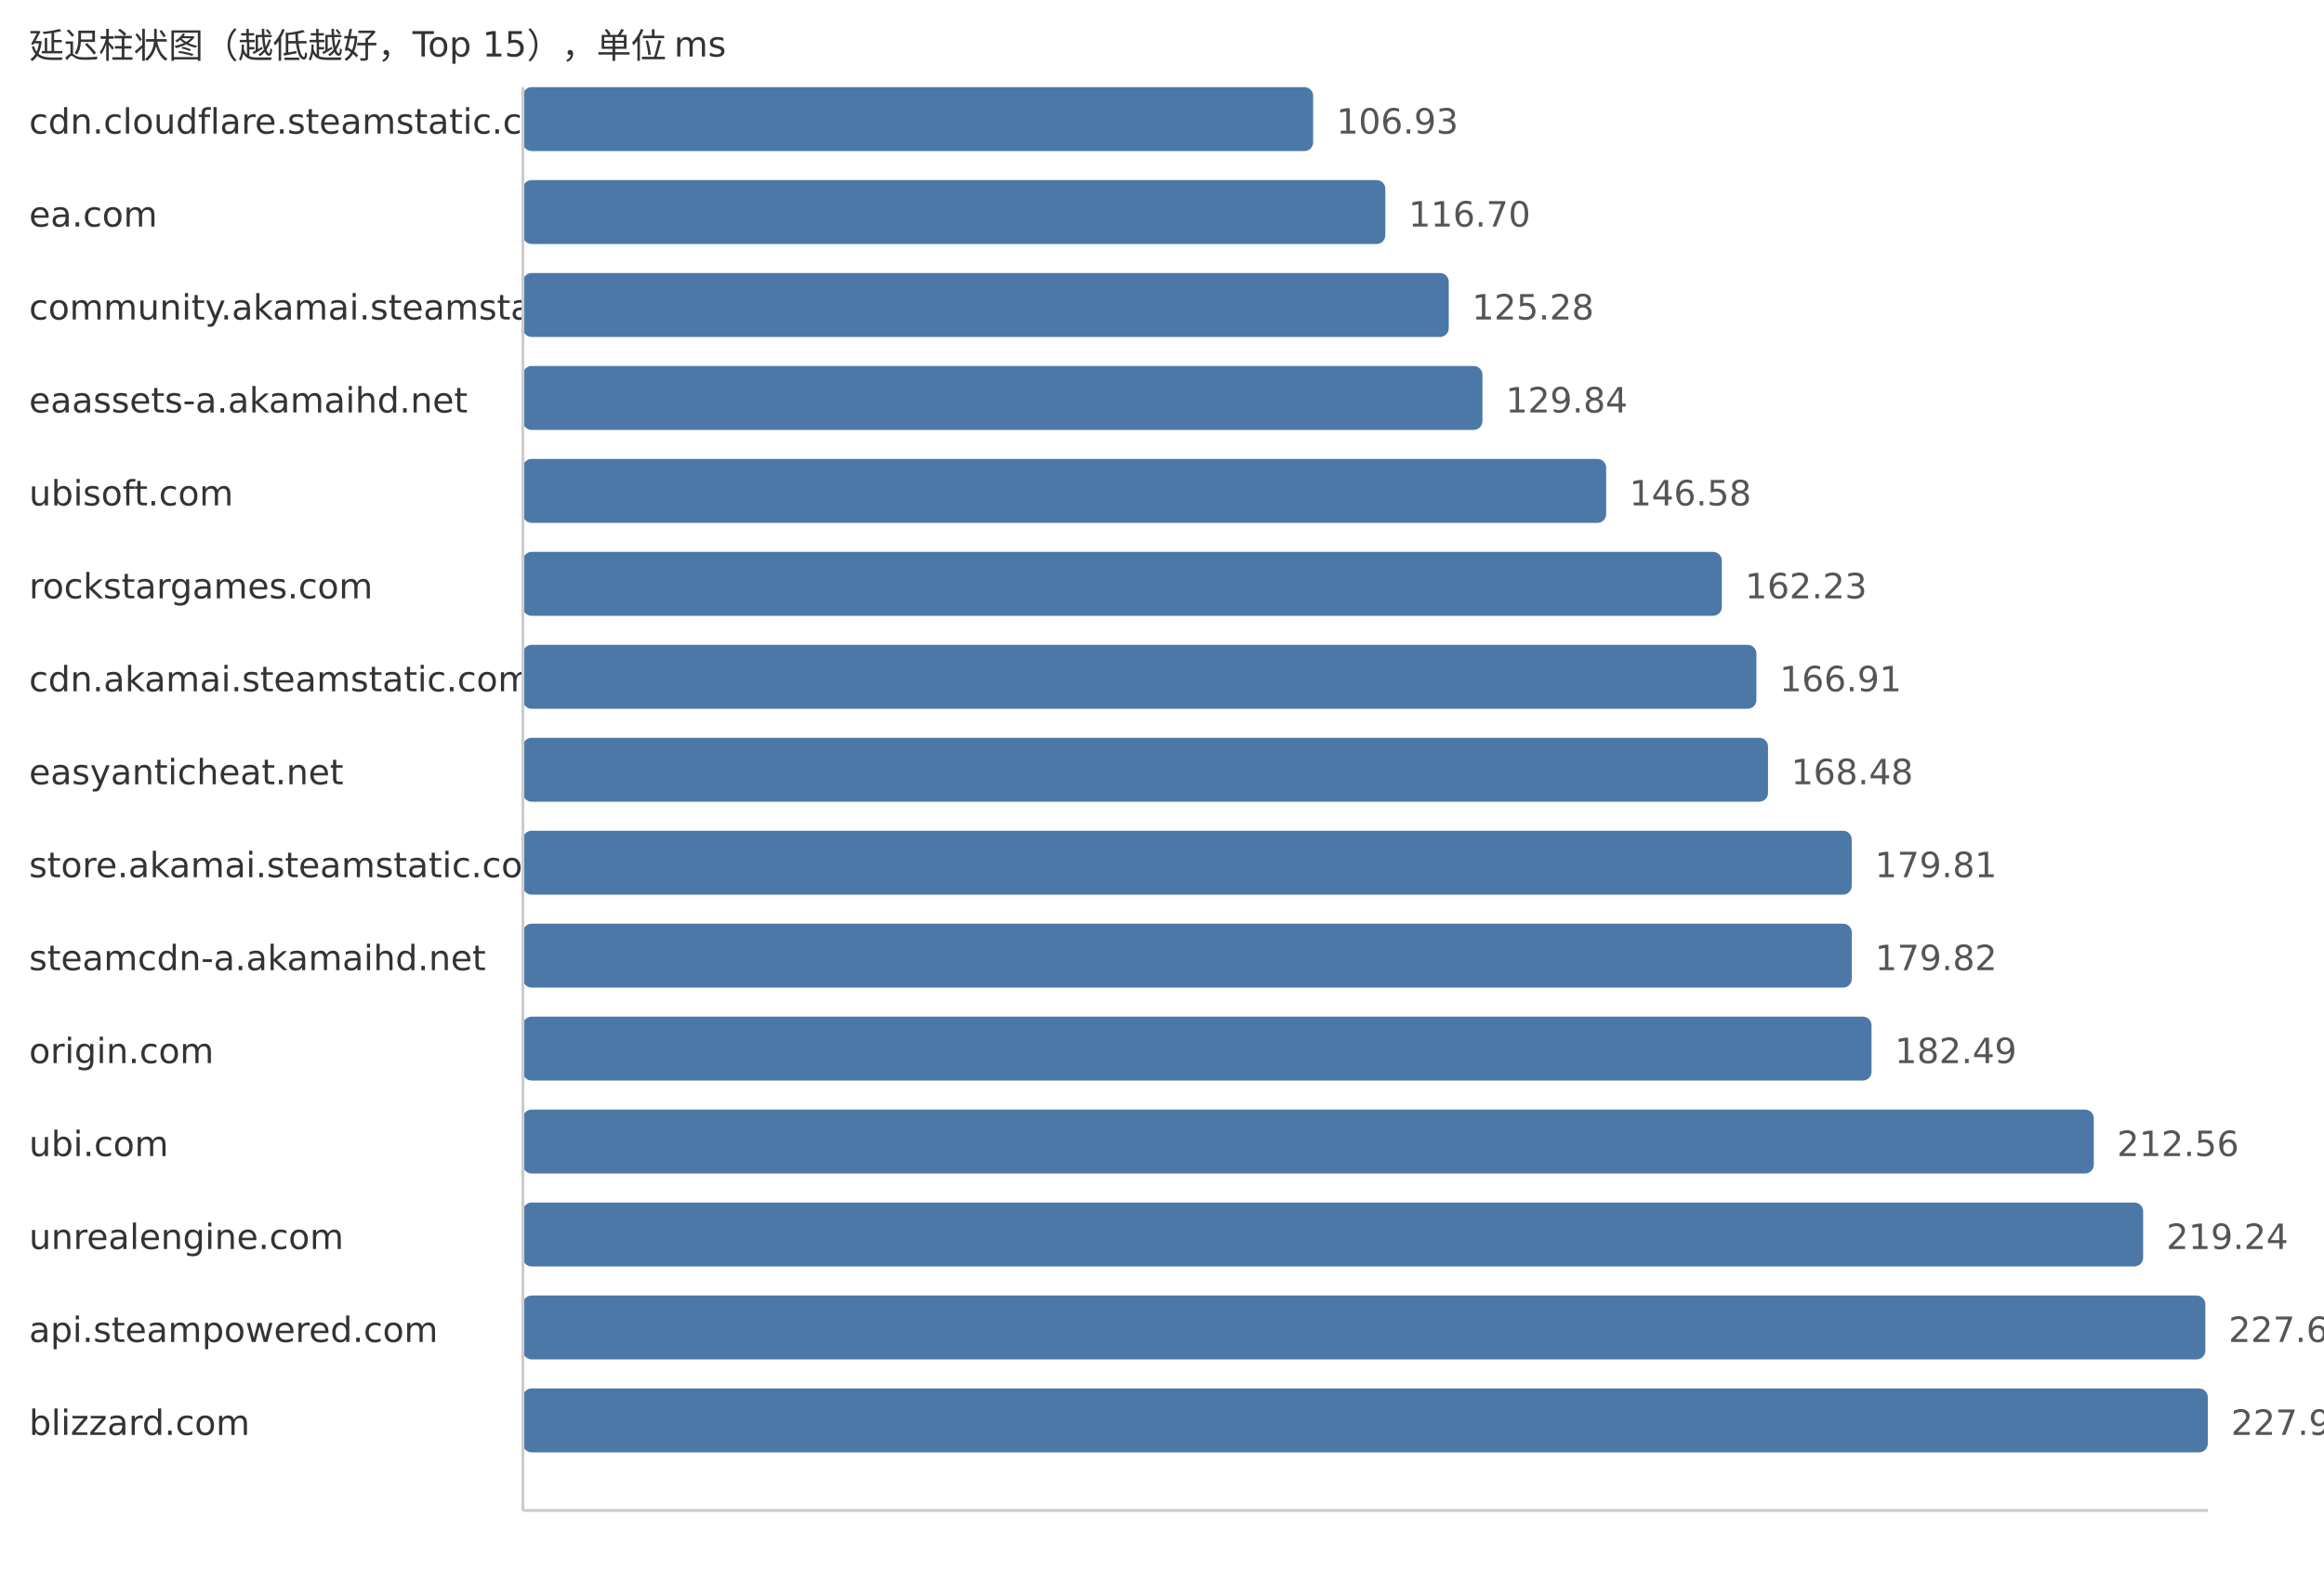
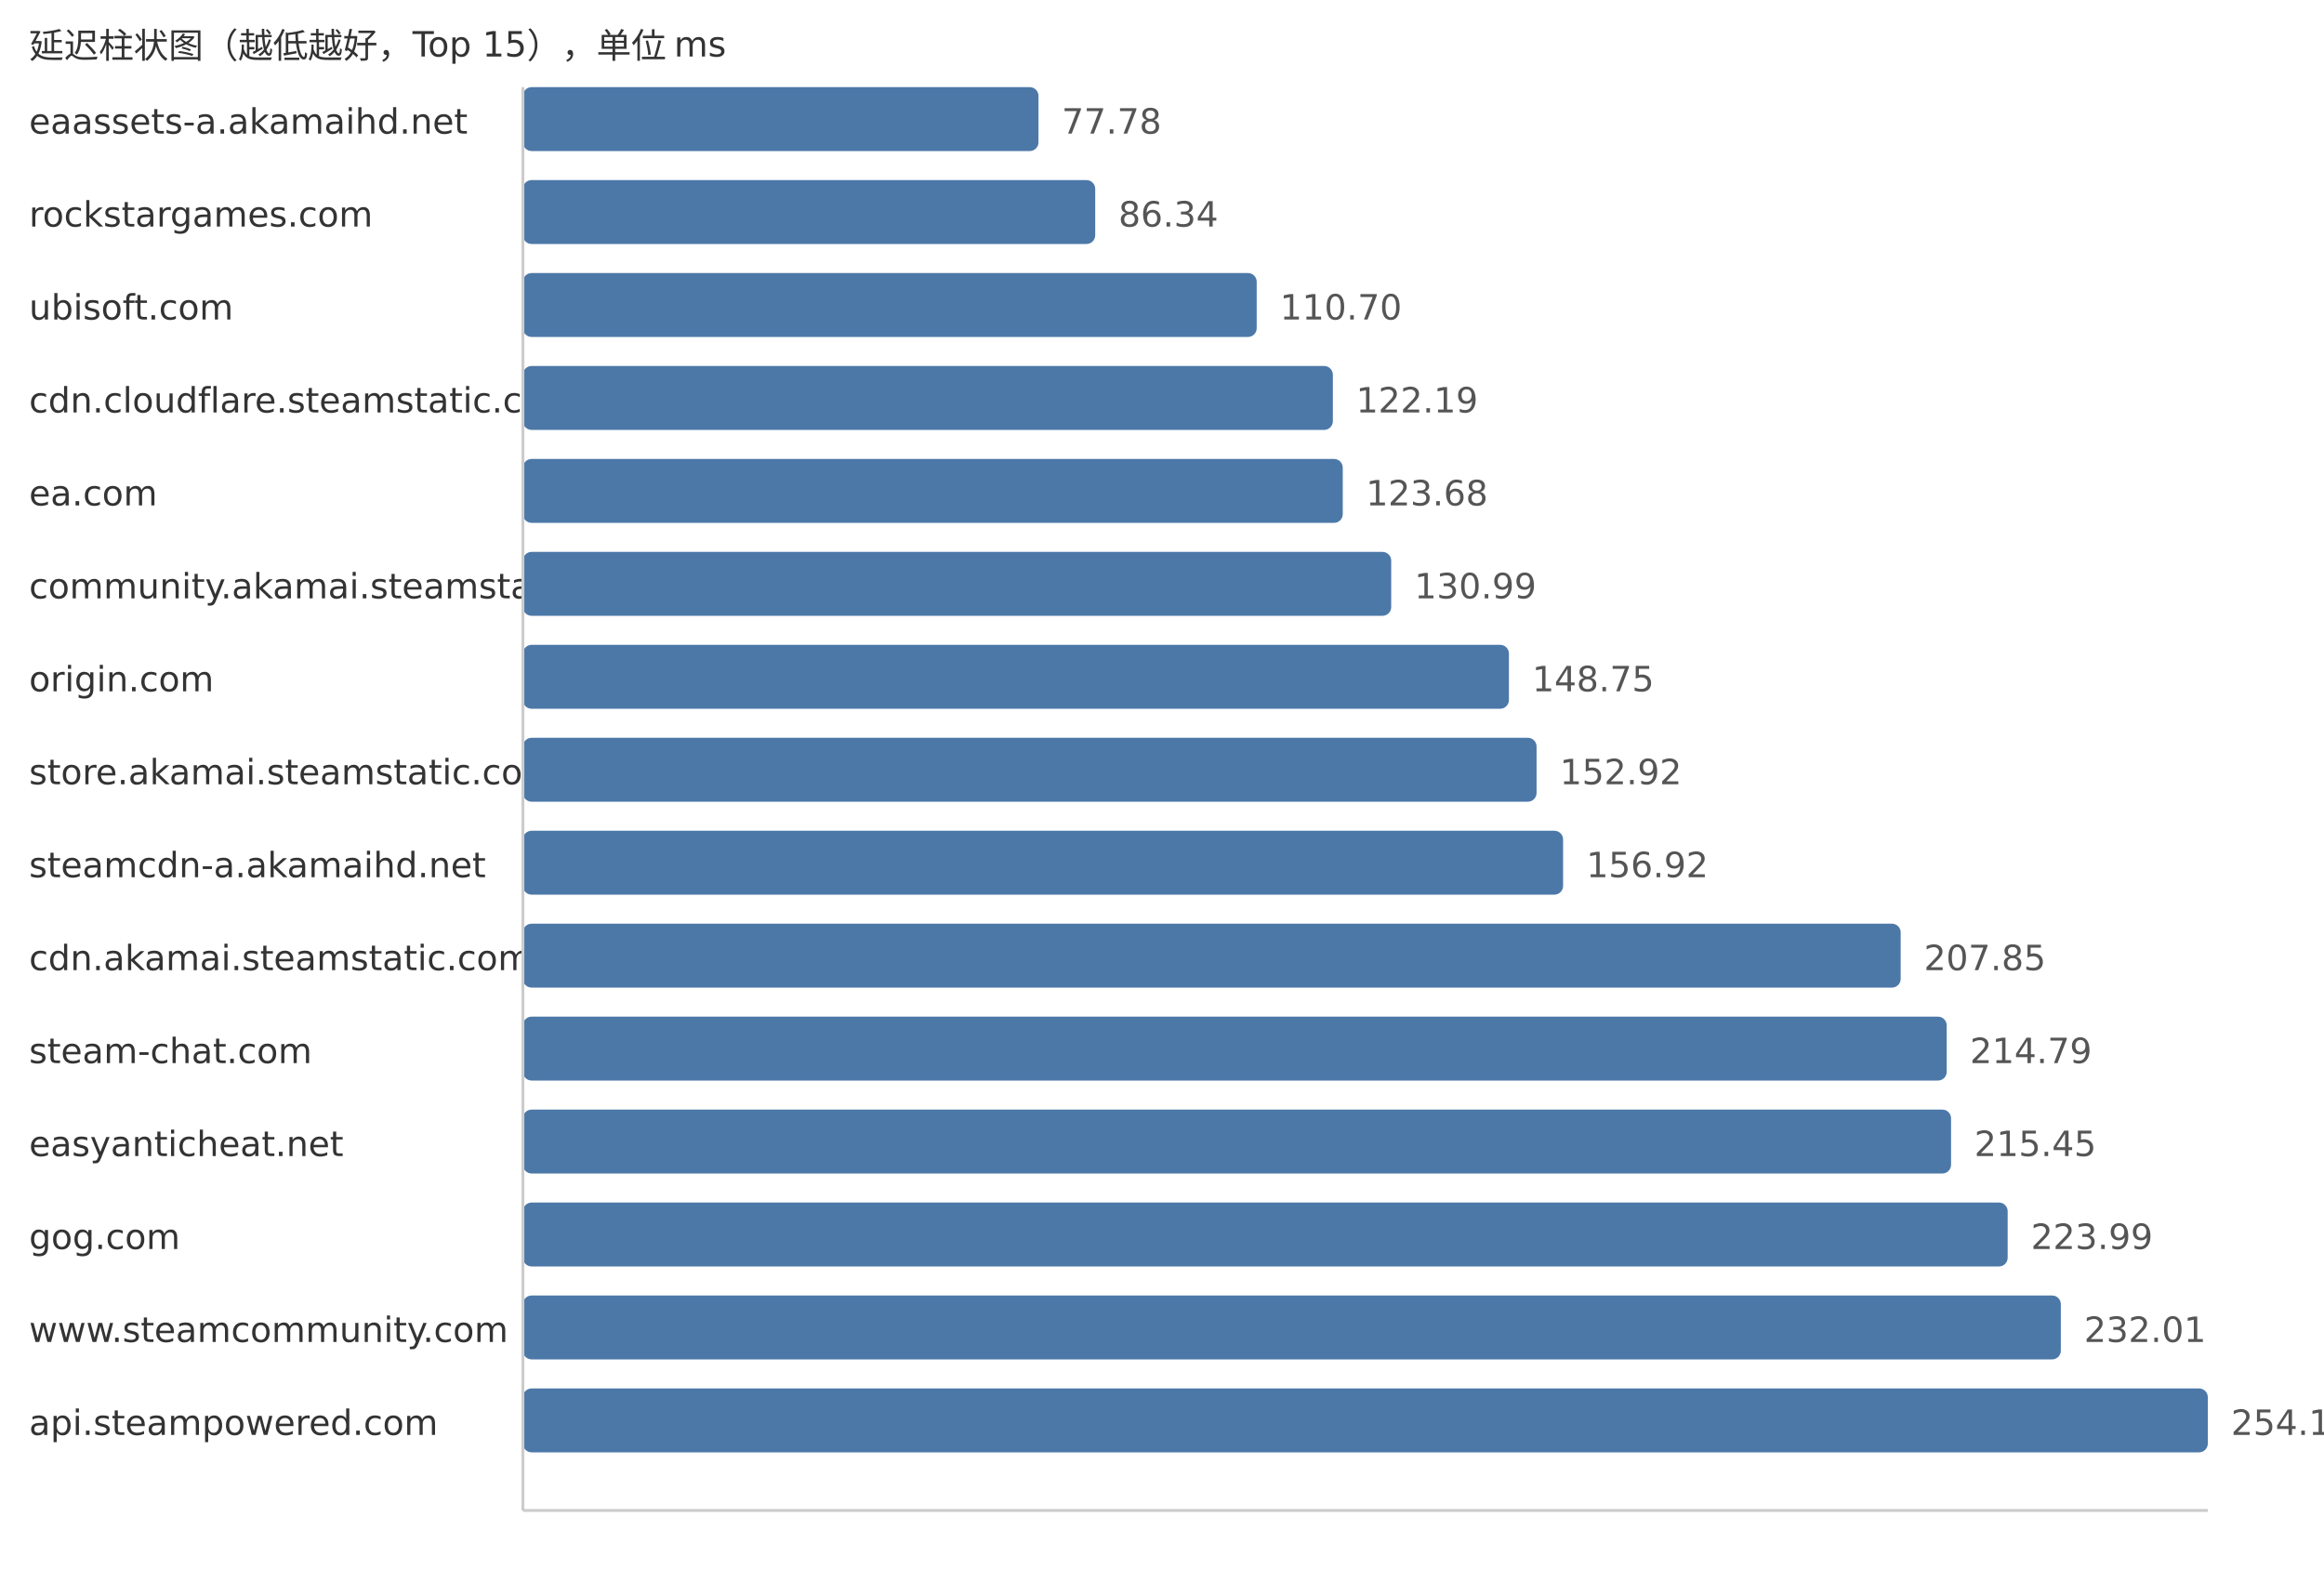
<svg xmlns="http://www.w3.org/2000/svg" width="800" height="540">
  <style> .label{font-family:DejaVu Sans,Verdana,Geneva,sans-serif;font-size:12px;fill:#333} .value{font-family:DejaVu Sans,Verdana,Geneva,sans-serif;font-size:12px;fill:#555} </style>
  <text x="10" y="20" class="label">延迟柱状图（越低越好，Top 15），单位 ms</text>
-   <text x="10" y="46" class="label">cdn.cloudflare.steamstatic.com</text>
-   <rect x="180" y="30" width="272.03" height="22" fill="#4c78a8" rx="3" />
-   <text x="460.03" y="46" class="value">106.93</text>
-   <text x="10" y="78" class="label">ea.com</text>
-   <rect x="180" y="62" width="296.88" height="22" fill="#4c78a8" rx="3" />
-   <text x="484.88" y="78" class="value">116.70</text>
-   <text x="10" y="110" class="label">community.akamai.steamstatic.com</text>
-   <rect x="180" y="94" width="318.71" height="22" fill="#4c78a8" rx="3" />
-   <text x="506.71" y="110" class="value">125.28</text>
-   <text x="10" y="142" class="label">eaassets-a.akamaihd.net</text>
-   <rect x="180" y="126" width="330.31" height="22" fill="#4c78a8" rx="3" />
-   <text x="518.31" y="142" class="value">129.84</text>
-   <text x="10" y="174" class="label">ubisoft.com</text>
-   <rect x="180" y="158" width="372.9" height="22" fill="#4c78a8" rx="3" />
-   <text x="560.9" y="174" class="value">146.58</text>
-   <text x="10" y="206" class="label">rockstargames.com</text>
-   <rect x="180" y="190" width="412.71" height="22" fill="#4c78a8" rx="3" />
-   <text x="600.71" y="206" class="value">162.23</text>
-   <text x="10" y="238" class="label">cdn.akamai.steamstatic.com</text>
-   <rect x="180" y="222" width="424.61" height="22" fill="#4c78a8" rx="3" />
-   <text x="612.61" y="238" class="value">166.91</text>
-   <text x="10" y="270" class="label">easyanticheat.net</text>
-   <rect x="180" y="254" width="428.61" height="22" fill="#4c78a8" rx="3" />
-   <text x="616.61" y="270" class="value">168.48</text>
-   <text x="10" y="302" class="label">store.akamai.steamstatic.com</text>
-   <rect x="180" y="286" width="457.43" height="22" fill="#4c78a8" rx="3" />
-   <text x="645.43" y="302" class="value">179.81</text>
-   <text x="10" y="334" class="label">steamcdn-a.akamaihd.net</text>
-   <rect x="180" y="318" width="457.46" height="22" fill="#4c78a8" rx="3" />
-   <text x="645.46" y="334" class="value">179.82</text>
-   <text x="10" y="366" class="label">origin.com</text>
-   <rect x="180" y="350" width="464.25" height="22" fill="#4c78a8" rx="3" />
-   <text x="652.25" y="366" class="value">182.49</text>
-   <text x="10" y="398" class="label">ubi.com</text>
-   <rect x="180" y="382" width="540.75" height="22" fill="#4c78a8" rx="3" />
-   <text x="728.75" y="398" class="value">212.56</text>
-   <text x="10" y="430" class="label">unrealengine.com</text>
-   <rect x="180" y="414" width="557.74" height="22" fill="#4c78a8" rx="3" />
-   <text x="745.74" y="430" class="value">219.24</text>
-   <text x="10" y="462" class="label">api.steampowered.com</text>
-   <rect x="180" y="446" width="579.16" height="22" fill="#4c78a8" rx="3" />
-   <text x="767.16" y="462" class="value">227.66</text>
-   <text x="10" y="494" class="label">blizzard.com</text>
+   <text x="10" y="46" class="label">eaassets-a.akamaihd.net</text>
+   <rect x="180" y="30" width="177.48" height="22" fill="#4c78a8" rx="3" />
+   <text x="365.48" y="46" class="value">77.78</text>
+   <text x="10" y="78" class="label">rockstargames.com</text>
+   <rect x="180" y="62" width="197.01" height="22" fill="#4c78a8" rx="3" />
+   <text x="385.01" y="78" class="value">86.34</text>
+   <text x="10" y="110" class="label">ubisoft.com</text>
+   <rect x="180" y="94" width="252.6" height="22" fill="#4c78a8" rx="3" />
+   <text x="440.6" y="110" class="value">110.70</text>
+   <text x="10" y="142" class="label">cdn.cloudflare.steamstatic.com</text>
+   <rect x="180" y="126" width="278.82" height="22" fill="#4c78a8" rx="3" />
+   <text x="466.82" y="142" class="value">122.19</text>
+   <text x="10" y="174" class="label">ea.com</text>
+   <rect x="180" y="158" width="282.22" height="22" fill="#4c78a8" rx="3" />
+   <text x="470.22" y="174" class="value">123.68</text>
+   <text x="10" y="206" class="label">community.akamai.steamstatic.com</text>
+   <rect x="180" y="190" width="298.9" height="22" fill="#4c78a8" rx="3" />
+   <text x="486.9" y="206" class="value">130.99</text>
+   <text x="10" y="238" class="label">origin.com</text>
+   <rect x="180" y="222" width="339.42" height="22" fill="#4c78a8" rx="3" />
+   <text x="527.42" y="238" class="value">148.75</text>
+   <text x="10" y="270" class="label">store.akamai.steamstatic.com</text>
+   <rect x="180" y="254" width="348.94" height="22" fill="#4c78a8" rx="3" />
+   <text x="536.94" y="270" class="value">152.92</text>
+   <text x="10" y="302" class="label">steamcdn-a.akamaihd.net</text>
+   <rect x="180" y="286" width="358.07" height="22" fill="#4c78a8" rx="3" />
+   <text x="546.07" y="302" class="value">156.92</text>
+   <text x="10" y="334" class="label">cdn.akamai.steamstatic.com</text>
+   <rect x="180" y="318" width="474.28" height="22" fill="#4c78a8" rx="3" />
+   <text x="662.28" y="334" class="value">207.85</text>
+   <text x="10" y="366" class="label">steam-chat.com</text>
+   <rect x="180" y="350" width="490.12" height="22" fill="#4c78a8" rx="3" />
+   <text x="678.12" y="366" class="value">214.79</text>
+   <text x="10" y="398" class="label">easyanticheat.net</text>
+   <rect x="180" y="382" width="491.62" height="22" fill="#4c78a8" rx="3" />
+   <text x="679.62" y="398" class="value">215.45</text>
+   <text x="10" y="430" class="label">gog.com</text>
+   <rect x="180" y="414" width="511.11" height="22" fill="#4c78a8" rx="3" />
+   <text x="699.11" y="430" class="value">223.99</text>
+   <text x="10" y="462" class="label">www.steamcommunity.com</text>
+   <rect x="180" y="446" width="529.41" height="22" fill="#4c78a8" rx="3" />
+   <text x="717.41" y="462" class="value">232.01</text>
+   <text x="10" y="494" class="label">api.steampowered.com</text>
  <rect x="180" y="478" width="580.0" height="22" fill="#4c78a8" rx="3" />
-   <text x="768.0" y="494" class="value">227.99</text>
+   <text x="768.0" y="494" class="value">254.18</text>
  <line x1="180" y1="30" x2="180" y2="520" stroke="#ccc" />
  <line x1="180" y1="520" x2="760" y2="520" stroke="#ccc" />
</svg>
